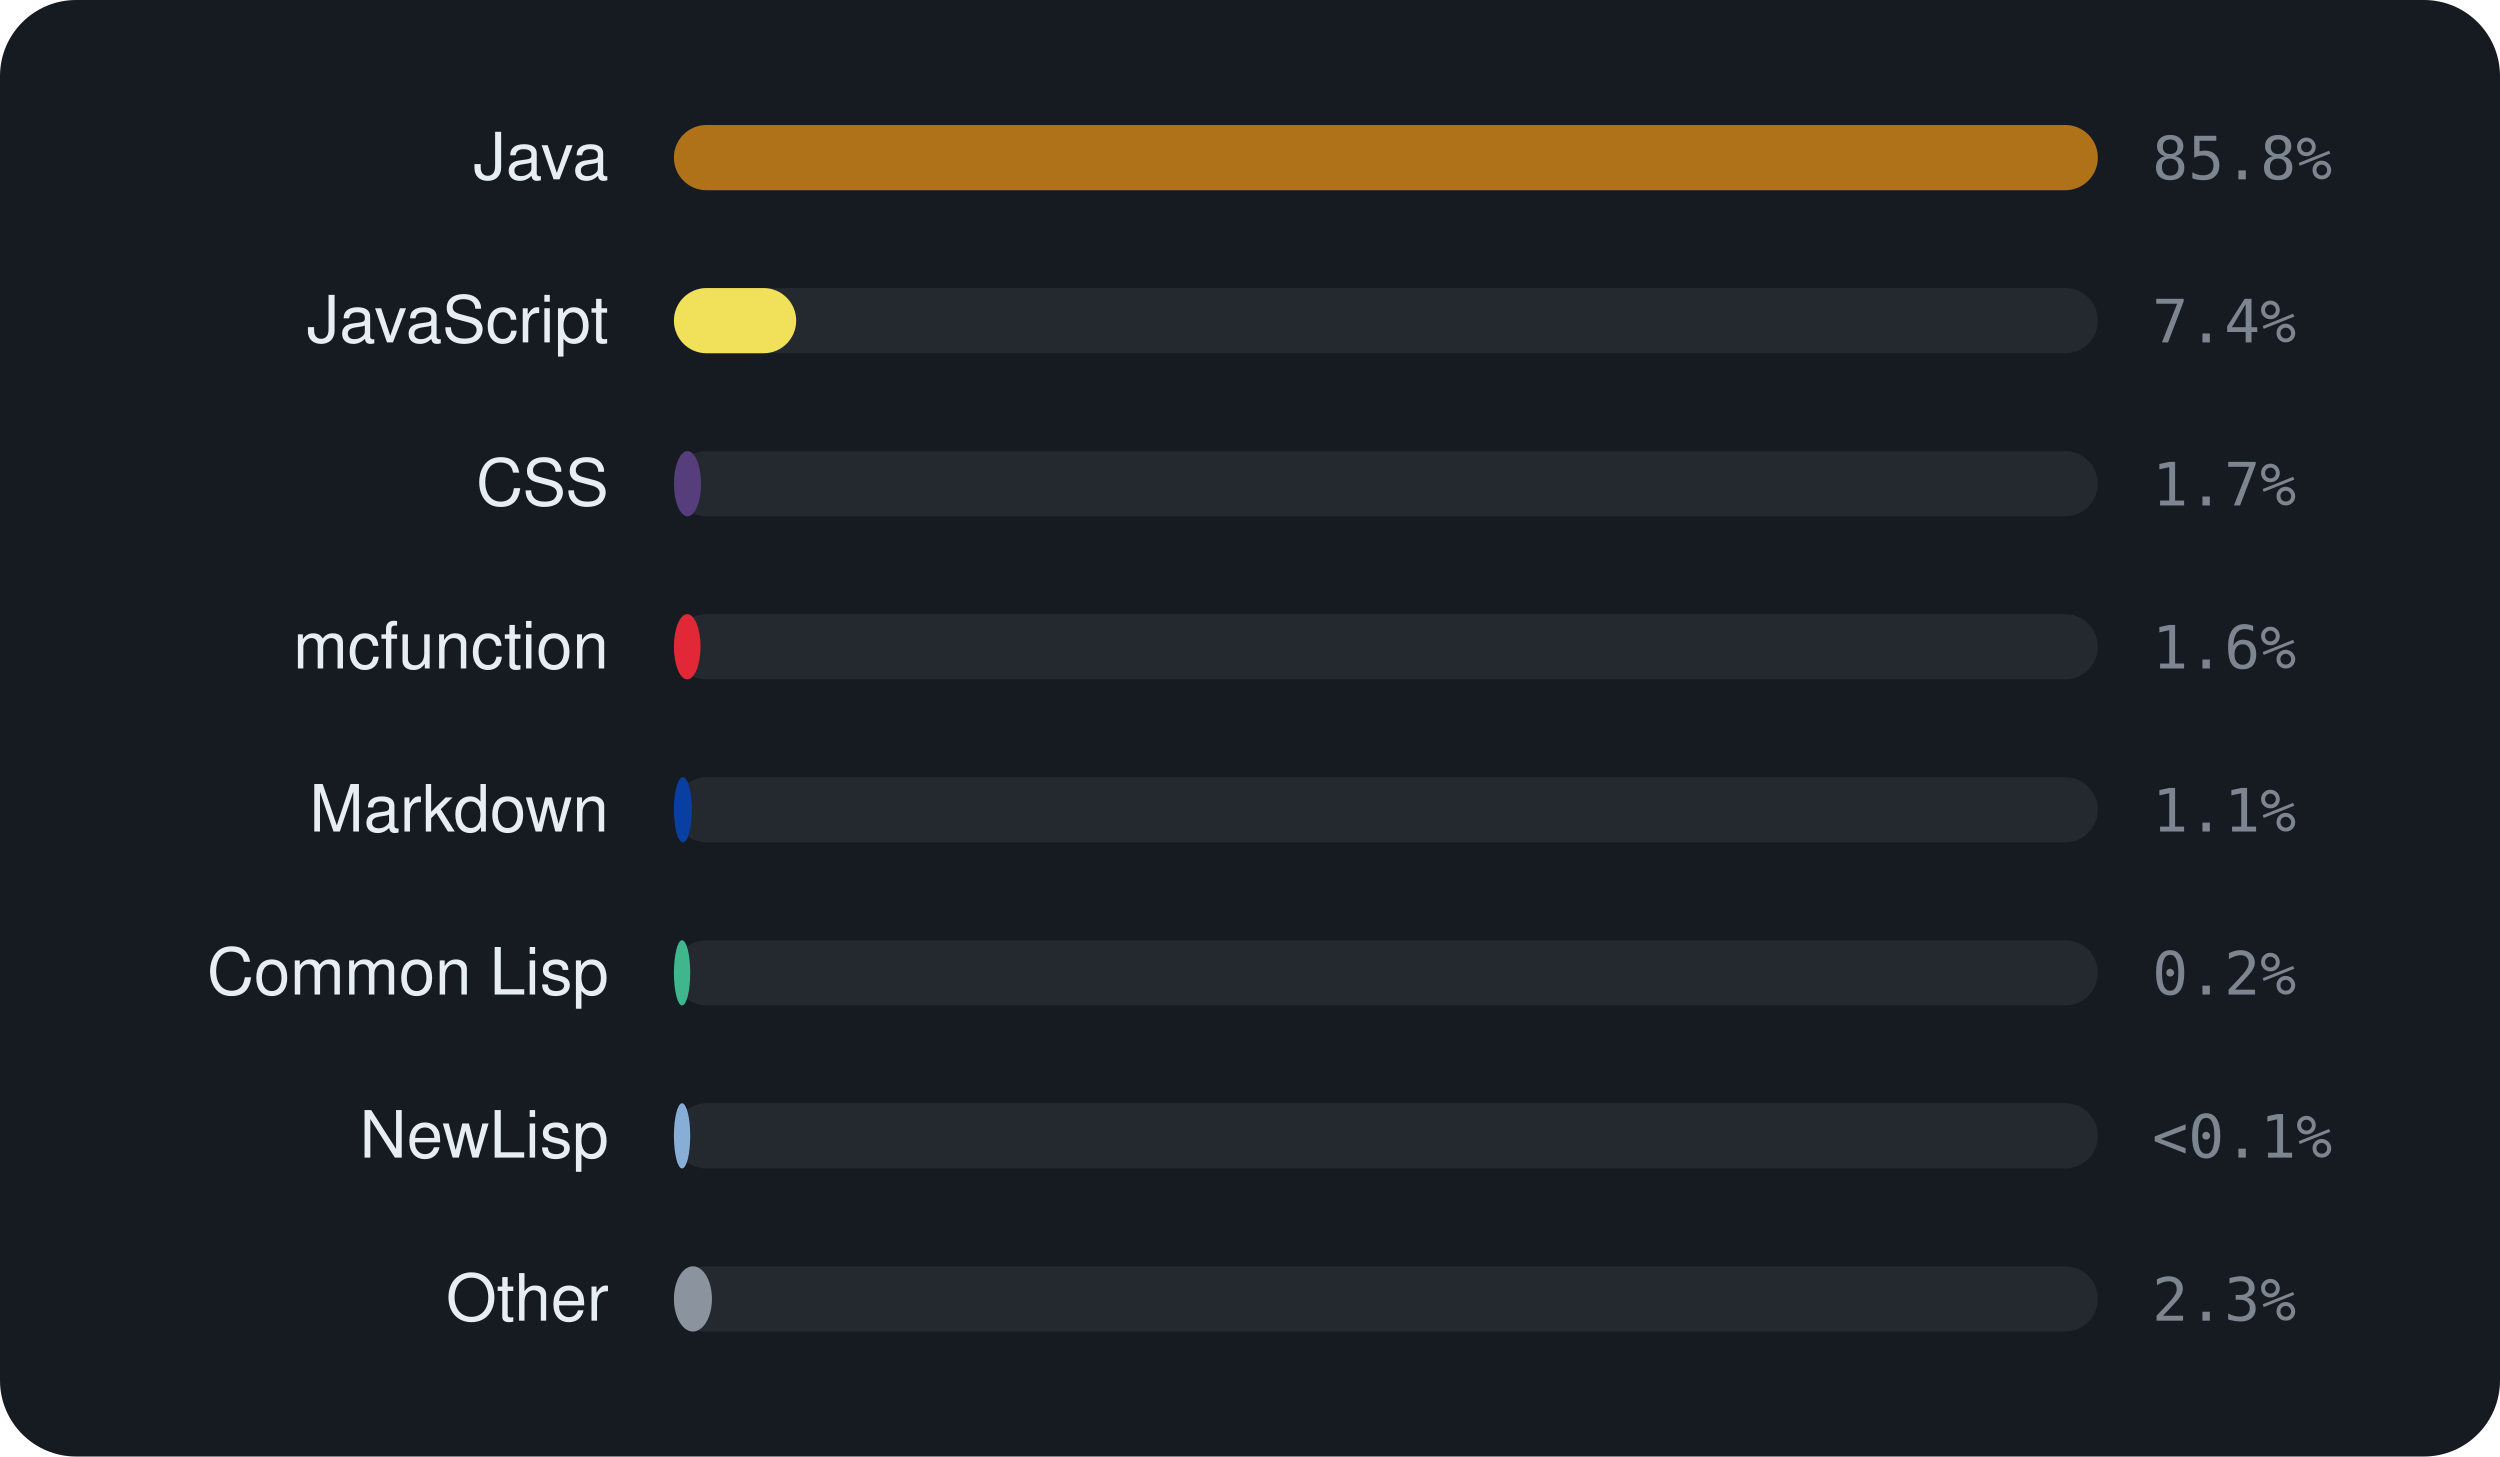
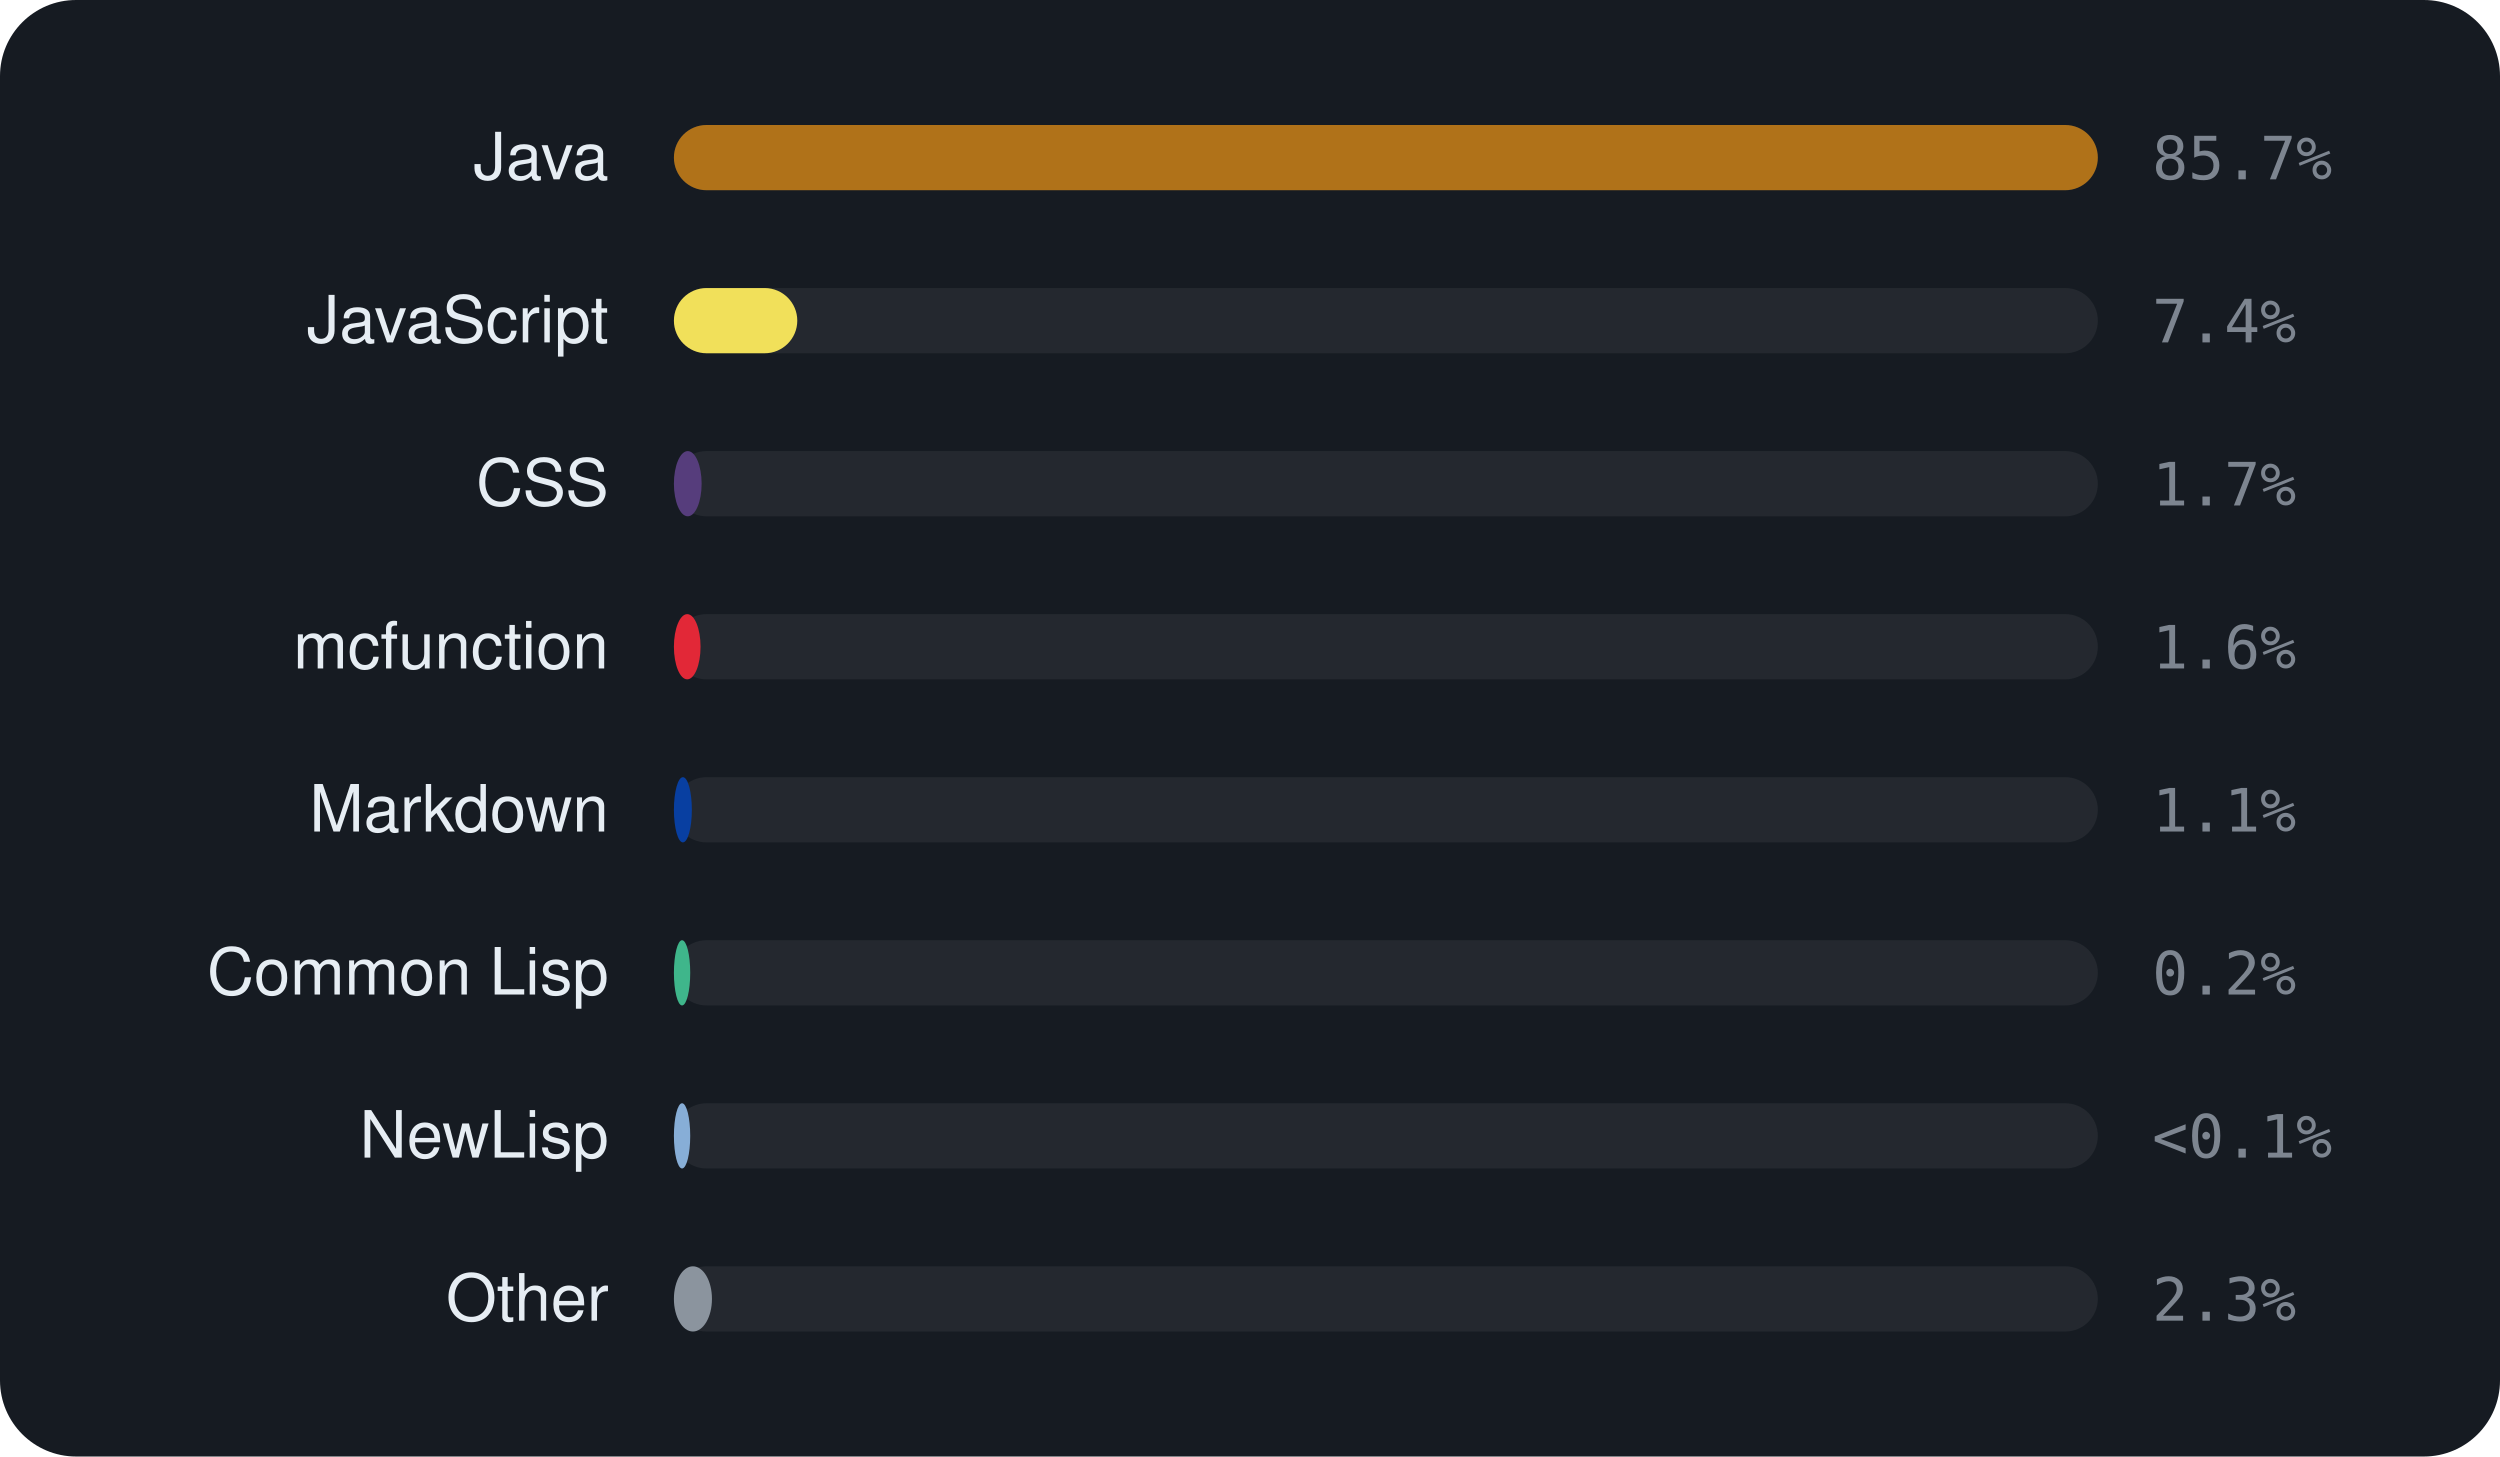
<svg xmlns="http://www.w3.org/2000/svg" viewBox="0 0 460 268" width="460" height="268" font-family="-apple-system,BlinkMacSystemFont,'Segoe UI',Helvetica,Arial,sans-serif">
  <rect width="460" height="268" rx="14" fill="#161b22" />
  <text x="112" y="33" text-anchor="end" font-size="12" fill="#e6edf3">Java</text>
  <rect x="124" y="23" width="262" height="12" rx="6" fill="rgba(255,255,255,0.06)" />
  <rect x="124" y="23" width="262.0" height="12" rx="6" fill="#b07219" />
-   <text x="396" y="33" font-size="11" font-family="monospace" fill="#7d8590">85.8%</text>
+   <text x="396" y="33" font-size="11" font-family="monospace" fill="#7d8590">85.7%</text>
  <text x="112" y="63" text-anchor="end" font-size="12" fill="#e6edf3">JavaScript</text>
  <rect x="124" y="53" width="262" height="12" rx="6" fill="rgba(255,255,255,0.06)" />
-   <rect x="124" y="53" width="22.5" height="12" rx="6" fill="#f1e05a" />
+   <rect x="124" y="53" width="22.7" height="12" rx="6" fill="#f1e05a" />
  <text x="396" y="63" font-size="11" font-family="monospace" fill="#7d8590">7.4%</text>
  <text x="112" y="93" text-anchor="end" font-size="12" fill="#e6edf3">CSS</text>
  <rect x="124" y="83" width="262" height="12" rx="6" fill="rgba(255,255,255,0.06)" />
-   <rect x="124" y="83" width="5.0" height="12" rx="6" fill="#563d7c" />
+   <rect x="124" y="83" width="5.1" height="12" rx="6" fill="#563d7c" />
  <text x="396" y="93" font-size="11" font-family="monospace" fill="#7d8590">1.7%</text>
  <text x="112" y="123" text-anchor="end" font-size="12" fill="#e6edf3">mcfunction</text>
  <rect x="124" y="113" width="262" height="12" rx="6" fill="rgba(255,255,255,0.06)" />
  <rect x="124" y="113" width="4.9" height="12" rx="6" fill="#E22837" />
  <text x="396" y="123" font-size="11" font-family="monospace" fill="#7d8590">1.6%</text>
  <text x="112" y="153" text-anchor="end" font-size="12" fill="#e6edf3">Markdown</text>
  <rect x="124" y="143" width="262" height="12" rx="6" fill="rgba(255,255,255,0.06)" />
  <rect x="124" y="143" width="3.3" height="12" rx="6" fill="#083fa1" />
  <text x="396" y="153" font-size="11" font-family="monospace" fill="#7d8590">1.1%</text>
  <text x="112" y="183" text-anchor="end" font-size="12" fill="#e6edf3">Common Lisp</text>
  <rect x="124" y="173" width="262" height="12" rx="6" fill="rgba(255,255,255,0.06)" />
  <rect x="124" y="173" width="3.0" height="12" rx="6" fill="#3fb68b" />
  <text x="396" y="183" font-size="11" font-family="monospace" fill="#7d8590">0.2%</text>
  <text x="112" y="213" text-anchor="end" font-size="12" fill="#e6edf3">NewLisp</text>
  <rect x="124" y="203" width="262" height="12" rx="6" fill="rgba(255,255,255,0.06)" />
  <rect x="124" y="203" width="3.0" height="12" rx="6" fill="#87AED7" />
  <text x="396" y="213" font-size="11" font-family="monospace" fill="#7d8590">&lt;0.1%</text>
  <text x="112" y="243" text-anchor="end" font-size="12" fill="#e6edf3">Other</text>
  <rect x="124" y="233" width="262" height="12" rx="6" fill="rgba(255,255,255,0.06)" />
  <rect x="124" y="233" width="7.0" height="12" rx="6" fill="#8b949e" />
  <text x="396" y="243" font-size="11" font-family="monospace" fill="#7d8590">2.3%</text>
</svg>
